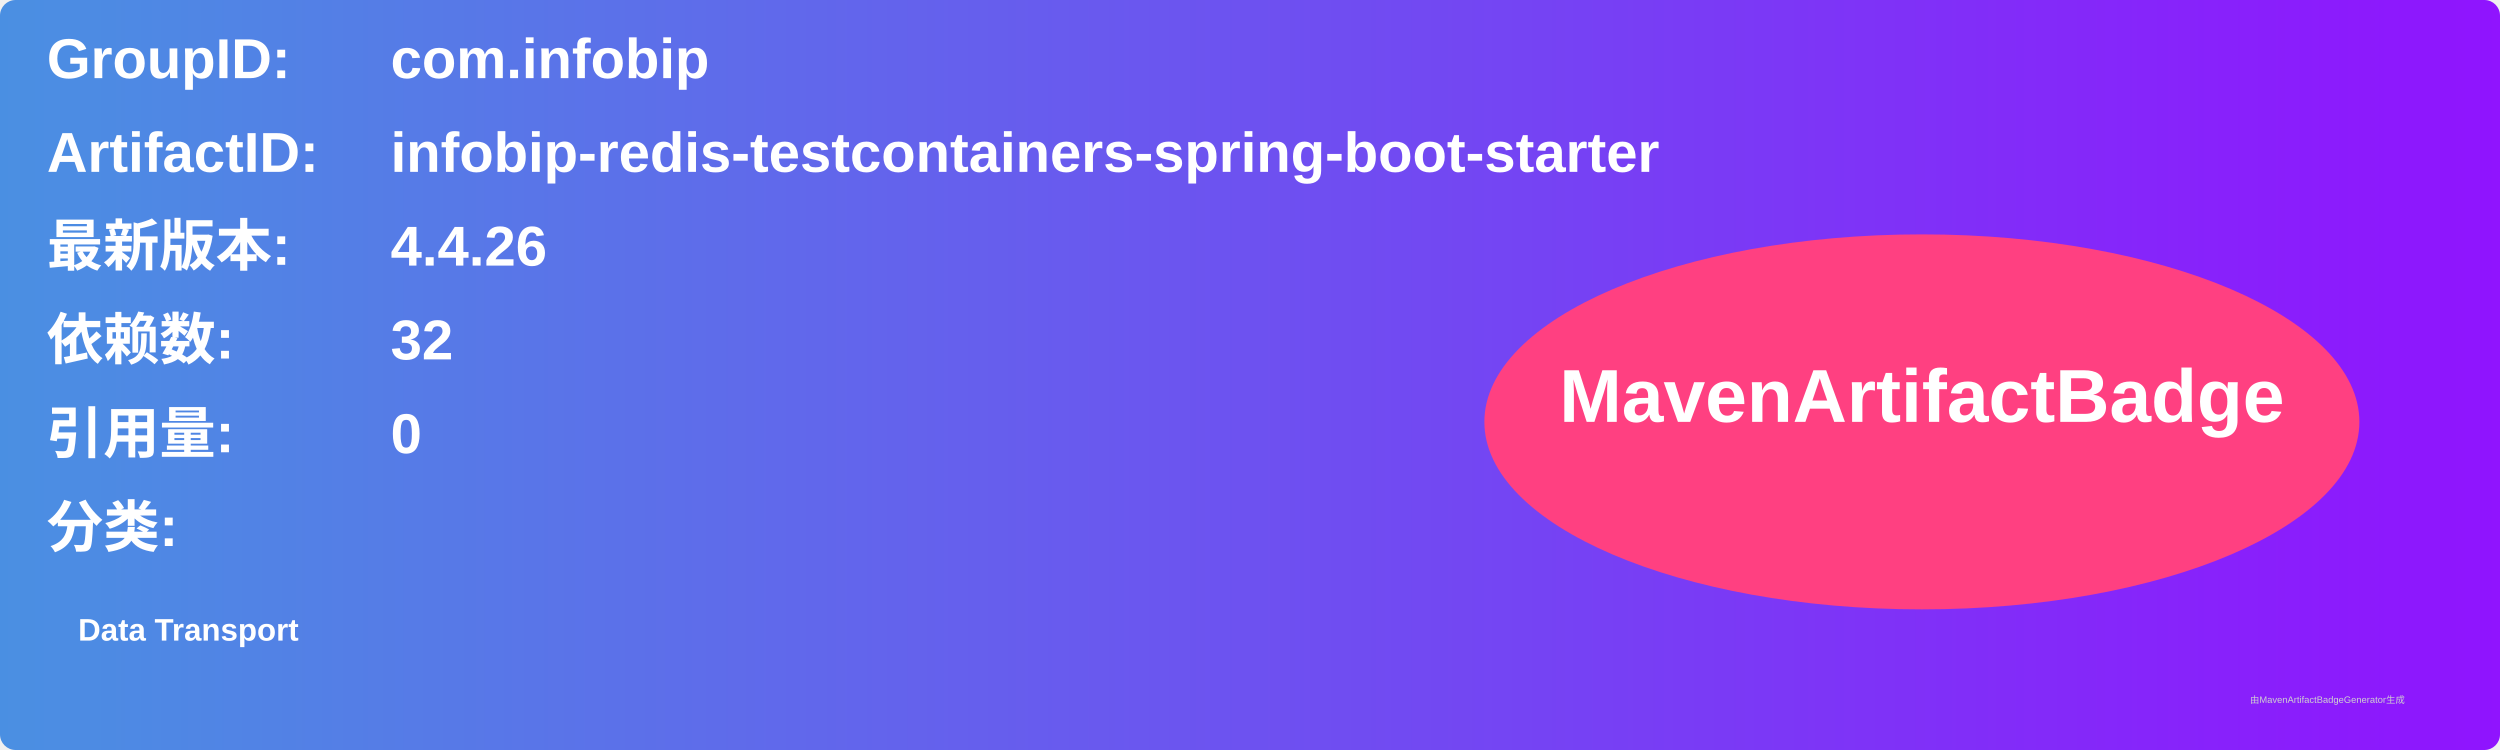
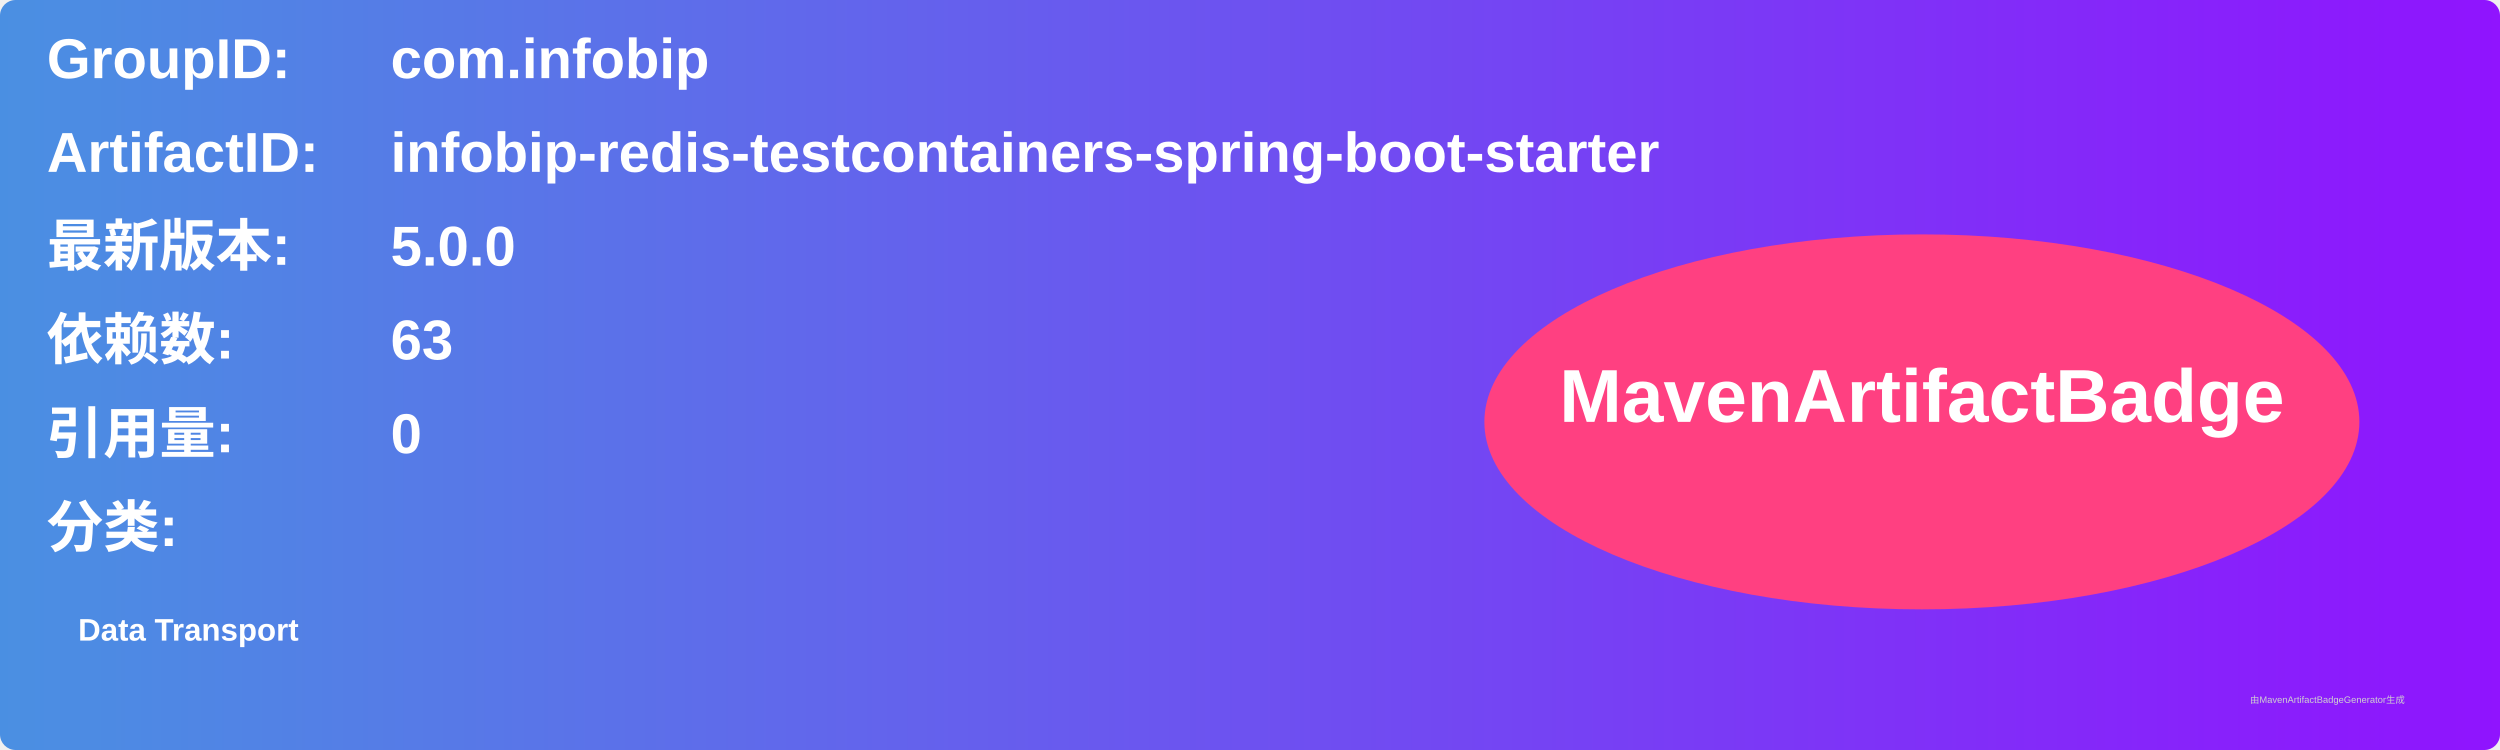
<svg xmlns="http://www.w3.org/2000/svg" width="800" height="240" viewBox="0 0 800 240">
  <linearGradient id="grad" x1="0%" y1="0%" x2="100%" y2="0%">
    <stop offset="0%" stop-color="#4a90e2" />
    <stop offset="100%" stop-color="#9013fe" />
  </linearGradient>
  <rect width="100%" height="100%" rx="5" ry="5" fill="url(#grad)" />
  <g transform="translate(15, 15)">
    <text x="0" y="10" font-family="Arial" font-size="18" fill="white" font-weight="bold" width="260">GroupID:</text>
    <text x="110" y="10" font-family="Arial" font-size="18" fill="white" font-weight="bold" width="460">com.infobip</text>
    <text x="0" y="40" font-family="Arial" font-size="18" fill="white" font-weight="bold" width="260">ArtifactID:</text>
    <text x="110" y="40" font-family="Arial" font-size="18" fill="white" font-weight="bold" width="460">infobip-redis-testcontainers-spring-boot-starter</text>
    <text x="0" y="70" font-family="Arial" font-size="18" fill="white" font-weight="bold">最新版本:</text>
    <text x="110" y="70" font-family="Arial" font-size="18" fill="white" font-weight="bold">
-       <tspan font-weight="bold">4.4.26</tspan>
+       <tspan font-weight="bold">5.0.0</tspan>
    </text>
    <text x="0" y="100" font-family="Arial" font-size="18" fill="white" font-weight="bold">依赖数: </text>
    <text x="110" y="100" font-family="Arial" font-size="18" fill="white">
-       <tspan font-weight="bold">32</tspan>
+       <tspan font-weight="bold">63</tspan>
    </text>
    <text x="0" y="130" font-family="Arial" font-size="18" fill="white" font-weight="bold">引用量: </text>
    <text x="110" y="130" font-family="Arial" font-size="18" fill="white">
      <tspan font-weight="bold">0</tspan>
    </text>
    <text x="0" y="160" font-family="Arial" font-size="18" fill="white" font-weight="bold">分类:</text>
    <text x="10" y="190" font-family="Arial" font-size="10" fill="white">
      <tspan font-weight="bold">Data Transport</tspan>
    </text>
    <ellipse cx="600" cy="120" rx="140" ry="60" fill="#ff4081" />
    <text x="600" y="120" text-anchor="middle" font-family="Arial" font-size="24" fill="white" font-weight="bold">MavenArtifactBadge</text>
  </g>
  <text x="720" y="225" font-family="Arial" font-size="3" fill="#d0d0d0">由MavenArtifactBadgeGenerator生成</text>
</svg>
